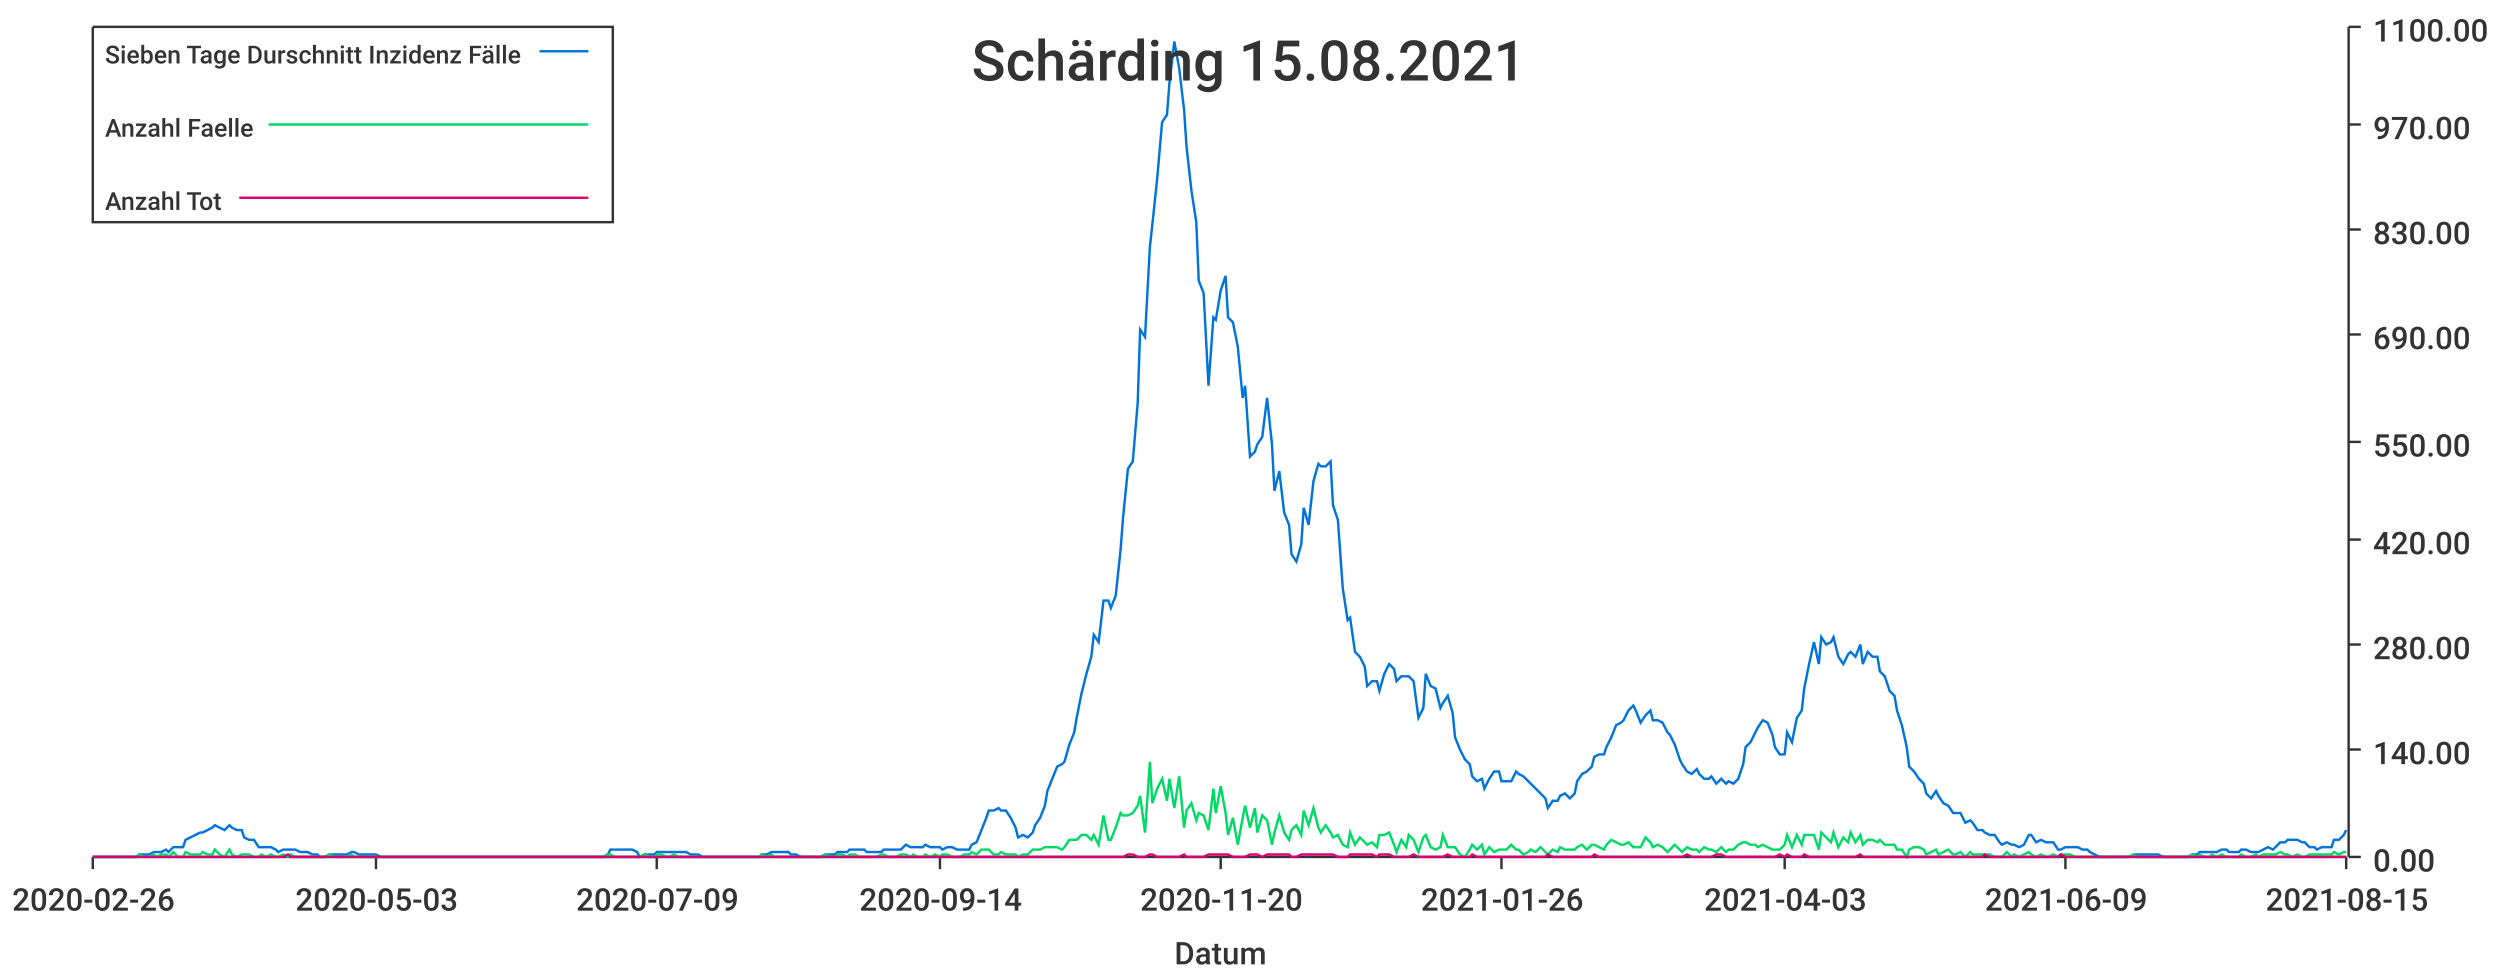
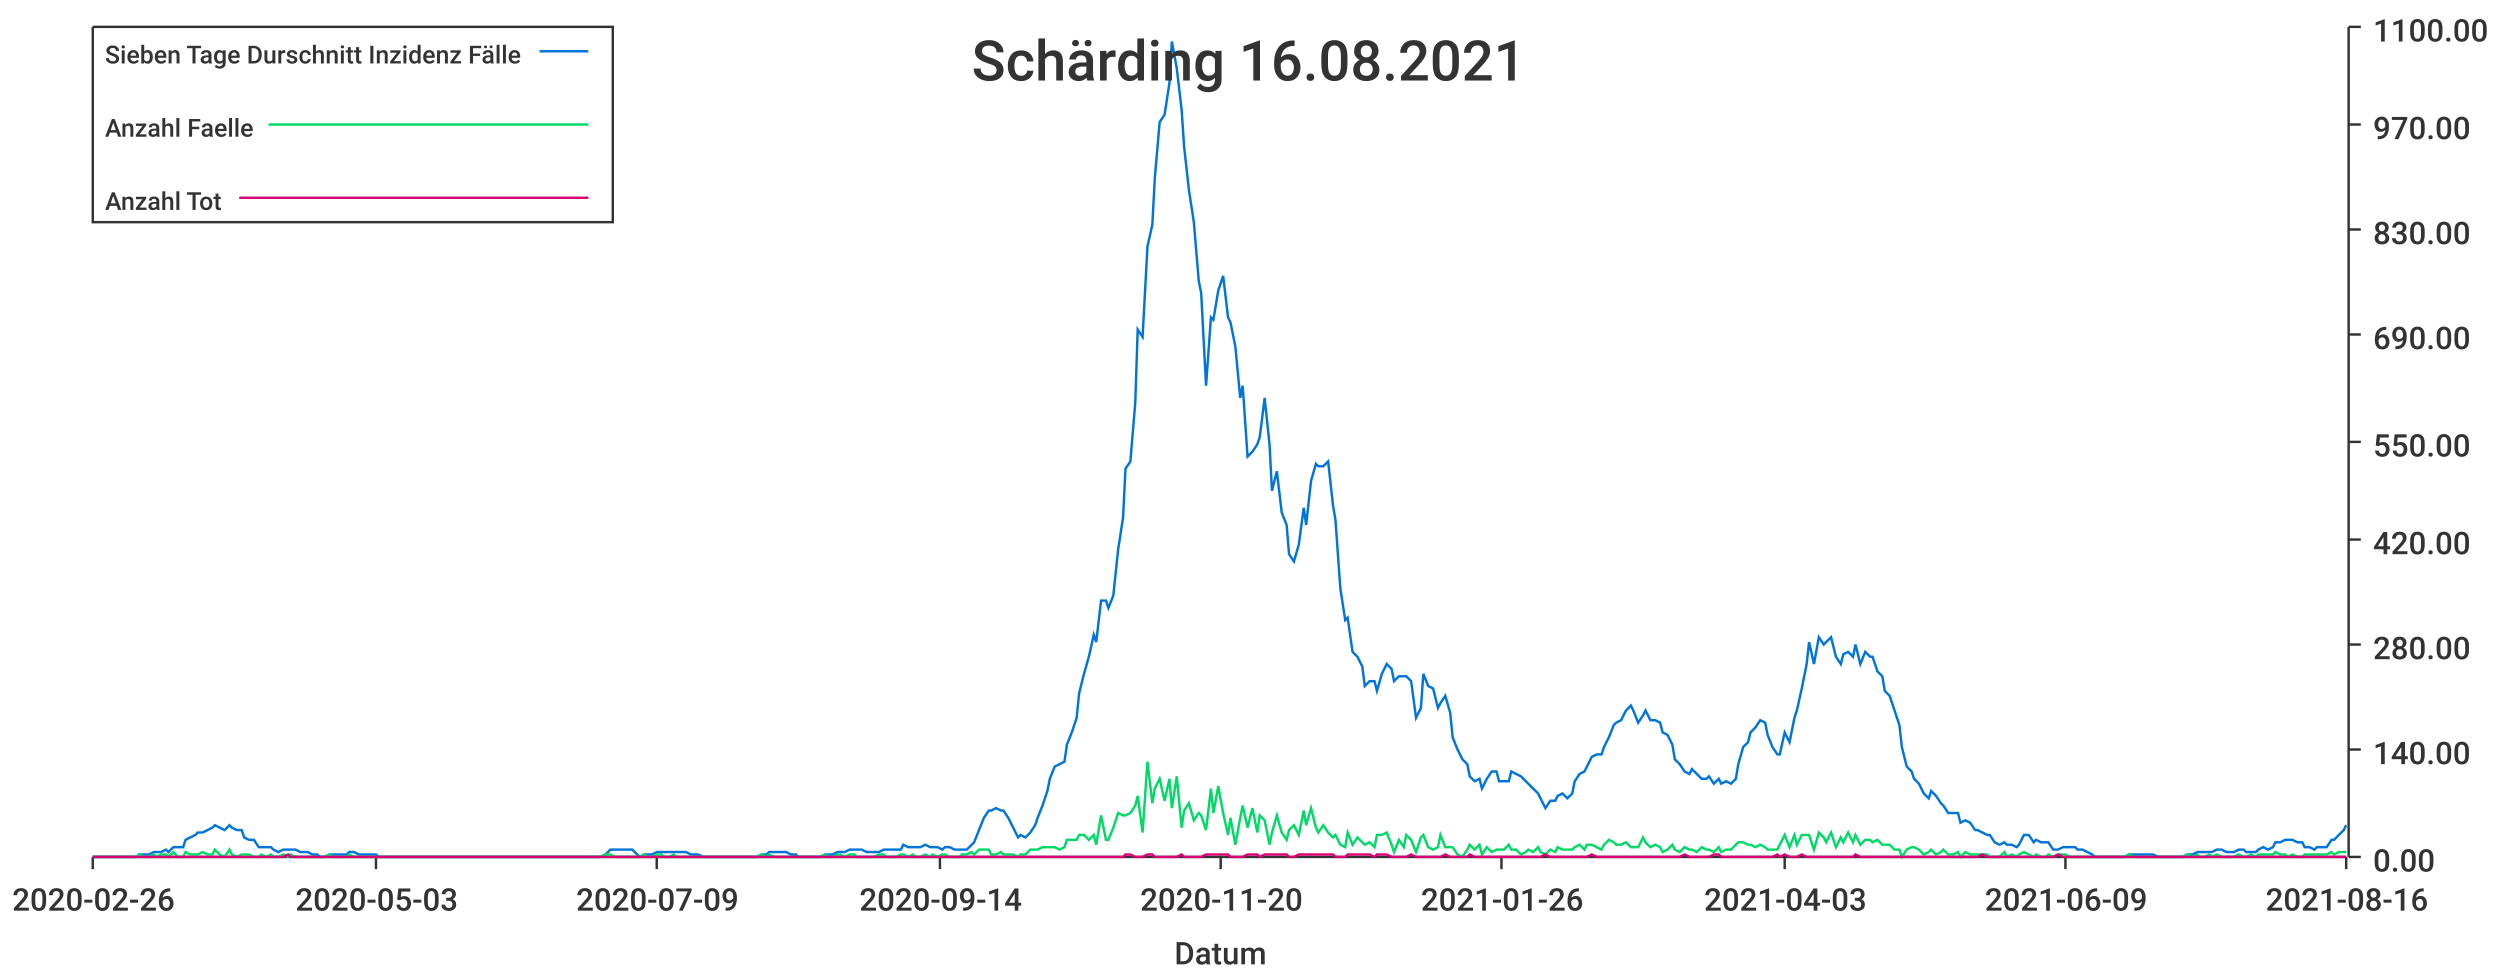
<svg xmlns="http://www.w3.org/2000/svg" width="1024" height="400">\n<path d="M 0 0 L 1024 0 L 1024 400 L 0 400 L 0 0" style="stroke-width:0;stroke:rgba(255,255,255,1.0);fill:rgba(255,255,255,1.0)" />
  <path d="M 38 11 L 961 11 L 961 351 L 38 351 L 38 11" style="stroke-width:0;stroke:rgba(255,255,255,1.0);fill:rgba(255,255,255,1.0)" />
  <path d="M 38 351 L 961 351" style="stroke-width:1;stroke:rgba(51,51,51,1.0);fill:none" />
  <path d="M 38 351 L 38 356" style="stroke-width:1;stroke:rgba(51,51,51,1.0);fill:none" />
  <text x="5" y="373" style="stroke-width:0;stroke:none;fill:rgba(51,51,51,1.0);font-size:12.8px;font-family:'Roboto Medium',sans-serif">2020-02-26</text>
  <path d="M 154 351 L 154 356" style="stroke-width:1;stroke:rgba(51,51,51,1.0);fill:none" />
  <text x="121" y="373" style="stroke-width:0;stroke:none;fill:rgba(51,51,51,1.0);font-size:12.8px;font-family:'Roboto Medium',sans-serif">2020-05-03</text>
  <path d="M 269 351 L 269 356" style="stroke-width:1;stroke:rgba(51,51,51,1.0);fill:none" />
  <text x="236" y="373" style="stroke-width:0;stroke:none;fill:rgba(51,51,51,1.0);font-size:12.8px;font-family:'Roboto Medium',sans-serif">2020-07-09</text>
  <path d="M 385 351 L 385 356" style="stroke-width:1;stroke:rgba(51,51,51,1.0);fill:none" />
  <text x="352" y="373" style="stroke-width:0;stroke:none;fill:rgba(51,51,51,1.0);font-size:12.8px;font-family:'Roboto Medium',sans-serif">2020-09-14</text>
  <path d="M 500 351 L 500 356" style="stroke-width:1;stroke:rgba(51,51,51,1.0);fill:none" />
  <text x="467" y="373" style="stroke-width:0;stroke:none;fill:rgba(51,51,51,1.0);font-size:12.8px;font-family:'Roboto Medium',sans-serif">2020-11-20</text>
  <path d="M 615 351 L 615 356" style="stroke-width:1;stroke:rgba(51,51,51,1.0);fill:none" />
  <text x="582" y="373" style="stroke-width:0;stroke:none;fill:rgba(51,51,51,1.0);font-size:12.8px;font-family:'Roboto Medium',sans-serif">2021-01-26</text>
  <path d="M 731 351 L 731 356" style="stroke-width:1;stroke:rgba(51,51,51,1.0);fill:none" />
  <text x="698" y="373" style="stroke-width:0;stroke:none;fill:rgba(51,51,51,1.0);font-size:12.8px;font-family:'Roboto Medium',sans-serif">2021-04-03</text>
  <path d="M 846 351 L 846 356" style="stroke-width:1;stroke:rgba(51,51,51,1.0);fill:none" />
  <text x="813" y="373" style="stroke-width:0;stroke:none;fill:rgba(51,51,51,1.0);font-size:12.8px;font-family:'Roboto Medium',sans-serif">2021-06-09</text>
  <path d="M 961 351 L 961 356" style="stroke-width:1;stroke:rgba(51,51,51,1.0);fill:none" />
-   <text x="928" y="373" style="stroke-width:0;stroke:none;fill:rgba(51,51,51,1.0);font-size:12.8px;font-family:'Roboto Medium',sans-serif">2021-08-15</text>
+   <text x="928" y="373" style="stroke-width:0;stroke:none;fill:rgba(51,51,51,1.0);font-size:12.8px;font-family:'Roboto Medium',sans-serif">2021-08-16</text>
  <text x="481" y="395" style="stroke-width:0;stroke:none;fill:rgba(51,51,51,1.0);font-size:12.8px;font-family:'Roboto Medium',sans-serif">Datum</text>
  <path d="M 962 351 L 962 11" style="stroke-width:1;stroke:rgba(51,51,51,1.0);fill:none" />
  <path d="M 962 351 L 967 351" style="stroke-width:1;stroke:rgba(51,51,51,1.0);fill:none" />
  <text x="972" y="357" style="stroke-width:0;stroke:none;fill:rgba(51,51,51,1.0);font-size:12.8px;font-family:'Roboto Medium',sans-serif">0.00</text>
  <path d="M 962 307 L 967 307" style="stroke-width:1;stroke:rgba(51,51,51,1.0);fill:none" />
  <text x="972" y="313" style="stroke-width:0;stroke:none;fill:rgba(51,51,51,1.0);font-size:12.8px;font-family:'Roboto Medium',sans-serif">140.00</text>
  <path d="M 962 264 L 967 264" style="stroke-width:1;stroke:rgba(51,51,51,1.0);fill:none" />
  <text x="972" y="270" style="stroke-width:0;stroke:none;fill:rgba(51,51,51,1.0);font-size:12.8px;font-family:'Roboto Medium',sans-serif">280.00</text>
  <path d="M 962 221 L 967 221" style="stroke-width:1;stroke:rgba(51,51,51,1.0);fill:none" />
  <text x="972" y="227" style="stroke-width:0;stroke:none;fill:rgba(51,51,51,1.0);font-size:12.8px;font-family:'Roboto Medium',sans-serif">420.00</text>
  <path d="M 962 181 L 967 181" style="stroke-width:1;stroke:rgba(51,51,51,1.0);fill:none" />
  <text x="972" y="187" style="stroke-width:0;stroke:none;fill:rgba(51,51,51,1.0);font-size:12.8px;font-family:'Roboto Medium',sans-serif">550.00</text>
  <path d="M 962 137 L 967 137" style="stroke-width:1;stroke:rgba(51,51,51,1.0);fill:none" />
  <text x="972" y="143" style="stroke-width:0;stroke:none;fill:rgba(51,51,51,1.0);font-size:12.8px;font-family:'Roboto Medium',sans-serif">690.00</text>
  <path d="M 962 94 L 967 94" style="stroke-width:1;stroke:rgba(51,51,51,1.0);fill:none" />
  <text x="972" y="100" style="stroke-width:0;stroke:none;fill:rgba(51,51,51,1.0);font-size:12.8px;font-family:'Roboto Medium',sans-serif">830.00</text>
  <path d="M 962 51 L 967 51" style="stroke-width:1;stroke:rgba(51,51,51,1.0);fill:none" />
  <text x="972" y="57" style="stroke-width:0;stroke:none;fill:rgba(51,51,51,1.0);font-size:12.8px;font-family:'Roboto Medium',sans-serif">970.00</text>
  <path d="M 962 11 L 967 11" style="stroke-width:1;stroke:rgba(51,51,51,1.0);fill:none" />
  <text x="972" y="17" style="stroke-width:0;stroke:none;fill:rgba(51,51,51,1.0);font-size:12.8px;font-family:'Roboto Medium',sans-serif">1100.00</text>
-   <path d="M 38 351 L 40 351 L 42 351 L 44 351 L 45 351 L 47 351 L 49 351 L 51 351 L 52 351 L 54 351 L 56 351 L 57 350 L 59 350 L 61 350 L 63 349 L 64 349 L 66 349 L 68 348 L 69 349 L 71 347 L 73 347 L 75 347 L 76 344 L 78 343 L 80 342 L 82 341 L 83 341 L 85 340 L 87 339 L 88 338 L 90 339 L 92 340 L 94 338 L 95 339 L 97 340 L 99 340 L 100 343 L 102 344 L 104 344 L 106 347 L 107 347 L 109 347 L 111 347 L 113 348 L 114 349 L 116 348 L 118 348 L 119 348 L 121 348 L 123 349 L 125 349 L 126 349 L 128 350 L 130 350 L 131 351 L 133 351 L 135 350 L 137 350 L 138 350 L 140 350 L 142 350 L 144 349 L 145 349 L 147 350 L 149 350 L 150 350 L 152 350 L 154 350 L 156 351 L 157 351 L 159 351 L 161 351 L 162 351 L 164 351 L 166 351 L 168 351 L 169 351 L 171 351 L 173 351 L 175 351 L 176 351 L 178 351 L 180 351 L 181 351 L 183 351 L 185 351 L 187 351 L 188 351 L 190 351 L 192 351 L 193 351 L 195 351 L 197 351 L 199 351 L 200 351 L 202 351 L 204 351 L 206 351 L 207 351 L 209 351 L 211 351 L 212 351 L 214 351 L 216 351 L 218 351 L 219 351 L 221 351 L 223 351 L 224 351 L 226 351 L 228 351 L 230 351 L 231 351 L 233 351 L 235 351 L 237 351 L 238 351 L 240 351 L 242 351 L 243 351 L 245 351 L 247 351 L 249 350 L 250 348 L 252 348 L 254 348 L 255 348 L 257 348 L 259 348 L 261 349 L 262 351 L 264 350 L 266 350 L 268 350 L 269 349 L 271 349 L 273 349 L 274 349 L 276 349 L 278 349 L 280 349 L 281 349 L 283 350 L 285 350 L 286 350 L 288 351 L 290 351 L 292 351 L 293 351 L 295 351 L 297 351 L 299 351 L 300 351 L 302 351 L 304 351 L 305 351 L 307 351 L 309 351 L 311 351 L 312 350 L 314 350 L 316 349 L 317 349 L 319 349 L 321 349 L 323 349 L 324 350 L 326 350 L 328 351 L 330 351 L 331 351 L 333 351 L 335 351 L 336 351 L 338 350 L 340 350 L 342 350 L 343 349 L 345 349 L 347 349 L 348 348 L 350 348 L 352 348 L 354 348 L 355 349 L 357 349 L 359 349 L 361 349 L 362 348 L 364 348 L 366 348 L 367 348 L 369 348 L 371 346 L 373 347 L 374 347 L 376 347 L 378 347 L 379 346 L 381 347 L 383 347 L 385 347 L 386 348 L 388 347 L 390 347 L 392 348 L 393 348 L 395 348 L 397 348 L 398 346 L 400 345 L 402 340 L 404 335 L 405 332 L 407 332 L 409 331 L 410 332 L 412 332 L 414 335 L 416 339 L 417 343 L 419 342 L 421 343 L 423 341 L 424 338 L 426 335 L 428 330 L 429 324 L 431 319 L 433 314 L 435 313 L 436 312 L 438 305 L 440 300 L 441 294 L 443 284 L 445 276 L 447 269 L 448 260 L 450 263 L 452 246 L 454 246 L 455 249 L 457 244 L 459 225 L 460 212 L 462 192 L 464 189 L 466 165 L 467 135 L 469 138 L 471 101 L 472 92 L 474 73 L 476 50 L 478 47 L 479 34 L 481 17 L 483 28 L 485 45 L 486 60 L 488 78 L 490 91 L 491 115 L 493 120 L 495 158 L 497 130 L 498 131 L 500 119 L 502 113 L 503 130 L 505 132 L 507 142 L 509 163 L 510 158 L 512 187 L 514 185 L 515 182 L 517 179 L 519 163 L 521 182 L 522 201 L 524 193 L 526 210 L 528 215 L 529 227 L 531 230 L 533 223 L 534 208 L 536 215 L 538 197 L 540 190 L 541 191 L 543 191 L 545 189 L 546 207 L 548 213 L 550 241 L 552 254 L 553 253 L 555 267 L 557 269 L 559 273 L 560 281 L 562 279 L 564 279 L 565 283 L 567 276 L 569 272 L 571 274 L 572 279 L 574 277 L 576 277 L 577 277 L 579 279 L 581 294 L 583 290 L 584 276 L 586 281 L 588 282 L 590 290 L 591 288 L 593 285 L 595 292 L 596 302 L 598 307 L 600 311 L 602 313 L 603 318 L 605 320 L 607 319 L 608 323 L 610 319 L 612 316 L 614 316 L 615 320 L 617 320 L 619 320 L 621 316 L 622 317 L 624 318 L 626 320 L 627 321 L 629 323 L 631 325 L 633 327 L 634 331 L 636 328 L 638 328 L 639 326 L 641 325 L 643 327 L 645 325 L 646 320 L 648 317 L 650 316 L 652 314 L 653 310 L 655 309 L 657 309 L 658 306 L 660 302 L 662 297 L 664 296 L 665 295 L 667 291 L 669 289 L 670 291 L 672 296 L 674 293 L 676 291 L 677 295 L 679 295 L 681 296 L 683 300 L 684 301 L 686 305 L 688 311 L 689 313 L 691 316 L 693 317 L 695 315 L 696 317 L 698 319 L 700 319 L 701 318 L 703 321 L 705 319 L 707 321 L 708 320 L 710 321 L 712 319 L 714 313 L 715 306 L 717 304 L 719 300 L 720 298 L 722 295 L 724 296 L 726 301 L 727 306 L 729 309 L 731 309 L 732 300 L 734 304 L 736 294 L 738 291 L 739 282 L 741 272 L 743 263 L 745 272 L 746 261 L 748 264 L 750 263 L 751 261 L 753 269 L 755 272 L 757 268 L 758 267 L 760 269 L 762 264 L 763 272 L 765 267 L 767 269 L 769 269 L 770 275 L 772 277 L 774 283 L 776 285 L 777 291 L 779 297 L 781 306 L 782 314 L 784 316 L 786 319 L 788 321 L 789 325 L 791 327 L 793 324 L 794 326 L 796 329 L 798 330 L 800 333 L 801 333 L 803 333 L 805 337 L 807 336 L 808 337 L 810 340 L 812 340 L 813 341 L 815 342 L 817 342 L 819 345 L 820 346 L 822 345 L 824 346 L 825 346 L 827 347 L 829 346 L 831 342 L 832 342 L 834 345 L 836 344 L 838 345 L 839 345 L 841 345 L 843 348 L 844 348 L 846 347 L 848 347 L 850 347 L 851 347 L 853 348 L 855 348 L 856 349 L 858 350 L 860 351 L 862 351 L 863 351 L 865 351 L 867 351 L 869 351 L 870 351 L 872 351 L 874 350 L 875 350 L 877 350 L 879 350 L 881 350 L 882 350 L 884 350 L 886 351 L 887 351 L 889 351 L 891 351 L 893 351 L 894 351 L 896 351 L 898 350 L 900 350 L 901 349 L 903 349 L 905 349 L 906 349 L 908 349 L 910 348 L 912 348 L 913 349 L 915 349 L 917 349 L 918 348 L 920 348 L 922 349 L 924 349 L 925 349 L 927 348 L 929 347 L 931 348 L 932 347 L 934 345 L 936 345 L 937 344 L 939 344 L 941 344 L 943 345 L 944 345 L 946 347 L 948 347 L 949 348 L 951 347 L 953 347 L 955 347 L 956 344 L 958 344 L 960 342 L 961 340" style="stroke-width:1;stroke:rgba(0,116,217,1.0);fill:none" />
-   <path d="M 38 351 L 40 351 L 42 351 L 44 351 L 45 351 L 47 351 L 49 351 L 51 351 L 52 351 L 54 351 L 56 351 L 57 350 L 59 351 L 61 351 L 63 350 L 64 351 L 66 350 L 68 350 L 69 351 L 71 349 L 73 351 L 75 351 L 76 349 L 78 350 L 80 350 L 82 350 L 83 349 L 85 350 L 87 350 L 88 348 L 90 350 L 92 351 L 94 348 L 95 350 L 97 351 L 99 350 L 100 350 L 102 350 L 104 351 L 106 351 L 107 350 L 109 351 L 111 350 L 113 351 L 114 351 L 116 350 L 118 351 L 119 350 L 121 351 L 123 351 L 125 351 L 126 351 L 128 351 L 130 351 L 131 351 L 133 351 L 135 350 L 137 351 L 138 351 L 140 351 L 142 351 L 144 350 L 145 351 L 147 351 L 149 351 L 150 351 L 152 351 L 154 351 L 156 351 L 157 351 L 159 351 L 161 351 L 162 351 L 164 351 L 166 351 L 168 351 L 169 351 L 171 351 L 173 351 L 175 351 L 176 351 L 178 351 L 180 351 L 181 351 L 183 351 L 185 351 L 187 351 L 188 351 L 190 351 L 192 351 L 193 351 L 195 351 L 197 351 L 199 351 L 200 351 L 202 351 L 204 351 L 206 351 L 207 351 L 209 351 L 211 351 L 212 351 L 214 351 L 216 351 L 218 351 L 219 351 L 221 351 L 223 351 L 224 351 L 226 351 L 228 351 L 230 351 L 231 351 L 233 351 L 235 351 L 237 351 L 238 351 L 240 351 L 242 351 L 243 351 L 245 351 L 247 351 L 249 350 L 250 350 L 252 351 L 254 351 L 255 351 L 257 351 L 259 351 L 261 351 L 262 351 L 264 350 L 266 351 L 268 351 L 269 350 L 271 350 L 273 351 L 274 351 L 276 350 L 278 351 L 280 351 L 281 351 L 283 351 L 285 351 L 286 351 L 288 351 L 290 351 L 292 351 L 293 351 L 295 351 L 297 351 L 299 351 L 300 351 L 302 351 L 304 351 L 305 351 L 307 351 L 309 351 L 311 351 L 312 350 L 314 351 L 316 350 L 317 351 L 319 351 L 321 351 L 323 351 L 324 351 L 326 351 L 328 351 L 330 351 L 331 351 L 333 351 L 335 351 L 336 351 L 338 350 L 340 351 L 342 351 L 343 350 L 345 350 L 347 351 L 348 350 L 350 350 L 352 351 L 354 351 L 355 351 L 357 351 L 359 351 L 361 350 L 362 350 L 364 351 L 366 351 L 367 351 L 369 350 L 371 350 L 373 351 L 374 350 L 376 351 L 378 351 L 379 350 L 381 351 L 383 350 L 385 351 L 386 350 L 388 350 L 390 351 L 392 351 L 393 351 L 395 350 L 397 350 L 398 349 L 400 350 L 402 348 L 404 348 L 405 348 L 407 350 L 409 350 L 410 349 L 412 350 L 414 350 L 416 350 L 417 351 L 419 350 L 421 350 L 423 348 L 424 348 L 426 348 L 428 347 L 429 347 L 431 347 L 433 347 L 435 348 L 436 347 L 438 344 L 440 344 L 441 344 L 443 342 L 445 342 L 447 344 L 448 342 L 450 346 L 452 334 L 454 344 L 455 344 L 457 339 L 459 333 L 460 334 L 462 334 L 464 333 L 466 330 L 467 326 L 469 341 L 471 312 L 472 329 L 474 323 L 476 319 L 478 328 L 479 319 L 481 331 L 483 318 L 485 339 L 486 332 L 488 329 L 490 336 L 491 333 L 493 334 L 495 340 L 497 323 L 498 333 L 500 322 L 502 333 L 503 342 L 505 335 L 507 346 L 509 335 L 510 330 L 512 339 L 514 331 L 515 341 L 517 334 L 519 336 L 521 346 L 522 341 L 524 334 L 526 341 L 528 344 L 529 340 L 531 338 L 533 342 L 534 332 L 536 338 L 538 331 L 540 339 L 541 341 L 543 338 L 545 341 L 546 343 L 548 342 L 550 346 L 552 347 L 553 341 L 555 346 L 557 343 L 559 345 L 560 346 L 562 345 L 564 347 L 565 342 L 567 342 L 569 341 L 571 346 L 572 349 L 574 344 L 576 347 L 577 342 L 579 344 L 581 349 L 583 343 L 584 342 L 586 347 L 588 348 L 590 347 L 591 342 L 593 347 L 595 347 L 596 347 L 598 350 L 600 351 L 602 348 L 603 346 L 605 348 L 607 346 L 608 350 L 610 347 L 612 349 L 614 348 L 615 348 L 617 348 L 619 346 L 621 348 L 622 348 L 624 350 L 626 349 L 627 348 L 629 349 L 631 347 L 633 349 L 634 350 L 636 348 L 638 349 L 639 347 L 641 348 L 643 348 L 645 348 L 646 347 L 648 346 L 650 348 L 652 346 L 653 346 L 655 347 L 657 348 L 658 346 L 660 344 L 662 345 L 664 346 L 665 346 L 667 345 L 669 347 L 670 347 L 672 347 L 674 343 L 676 345 L 677 347 L 679 346 L 681 347 L 683 349 L 684 348 L 686 346 L 688 348 L 689 349 L 691 347 L 693 348 L 695 348 L 696 349 L 698 347 L 700 348 L 701 348 L 703 349 L 705 347 L 707 349 L 708 348 L 710 348 L 712 346 L 714 345 L 715 345 L 717 346 L 719 346 L 720 347 L 722 346 L 724 347 L 726 348 L 727 348 L 729 348 L 731 346 L 732 342 L 734 347 L 736 342 L 738 346 L 739 342 L 741 342 L 743 342 L 745 348 L 746 341 L 748 343 L 750 345 L 751 341 L 753 347 L 755 343 L 757 345 L 758 341 L 760 345 L 762 342 L 763 346 L 765 344 L 767 344 L 769 345 L 770 344 L 772 346 L 774 346 L 776 346 L 777 348 L 779 348 L 781 351 L 782 348 L 784 347 L 786 347 L 788 348 L 789 350 L 791 349 L 793 348 L 794 350 L 796 349 L 798 348 L 800 350 L 801 350 L 803 349 L 805 351 L 807 349 L 808 350 L 810 350 L 812 350 L 813 350 L 815 350 L 817 351 L 819 351 L 820 351 L 822 349 L 824 351 L 825 350 L 827 351 L 829 350 L 831 349 L 832 350 L 834 351 L 836 350 L 838 351 L 839 351 L 841 350 L 843 351 L 844 350 L 846 350 L 848 350 L 850 351 L 851 351 L 853 351 L 855 351 L 856 351 L 858 351 L 860 351 L 862 351 L 863 351 L 865 351 L 867 351 L 869 351 L 870 351 L 872 351 L 874 350 L 875 351 L 877 351 L 879 351 L 881 351 L 882 351 L 884 351 L 886 351 L 887 351 L 889 351 L 891 351 L 893 351 L 894 351 L 896 351 L 898 350 L 900 351 L 901 350 L 903 351 L 905 351 L 906 350 L 908 351 L 910 350 L 912 351 L 913 351 L 915 351 L 917 351 L 918 350 L 920 351 L 922 351 L 924 350 L 925 351 L 927 350 L 929 350 L 931 350 L 932 350 L 934 349 L 936 350 L 937 350 L 939 351 L 941 350 L 943 351 L 944 351 L 946 350 L 948 350 L 949 350 L 951 350 L 953 350 L 955 350 L 956 349 L 958 350 L 960 349 L 961 349" style="stroke-width:1;stroke:rgba(0,217,101,1.0);fill:none" />
-   <path d="M 38 351 L 40 351 L 42 351 L 44 351 L 45 351 L 47 351 L 49 351 L 51 351 L 52 351 L 54 351 L 56 351 L 57 351 L 59 351 L 61 351 L 63 351 L 64 351 L 66 351 L 68 351 L 69 351 L 71 351 L 73 351 L 75 351 L 76 351 L 78 351 L 80 351 L 82 351 L 83 351 L 85 351 L 87 351 L 88 351 L 90 351 L 92 351 L 94 351 L 95 351 L 97 351 L 99 351 L 100 351 L 102 351 L 104 351 L 106 351 L 107 351 L 109 351 L 111 351 L 113 351 L 114 351 L 116 351 L 118 350 L 119 351 L 121 351 L 123 351 L 125 351 L 126 351 L 128 351 L 130 351 L 131 351 L 133 351 L 135 351 L 137 351 L 138 351 L 140 351 L 142 351 L 144 351 L 145 351 L 147 351 L 149 351 L 150 351 L 152 351 L 154 351 L 156 351 L 157 351 L 159 351 L 161 351 L 162 351 L 164 351 L 166 351 L 168 351 L 169 351 L 171 351 L 173 351 L 175 351 L 176 351 L 178 351 L 180 351 L 181 351 L 183 351 L 185 351 L 187 351 L 188 351 L 190 351 L 192 351 L 193 351 L 195 351 L 197 351 L 199 351 L 200 351 L 202 351 L 204 351 L 206 351 L 207 351 L 209 351 L 211 351 L 212 351 L 214 351 L 216 351 L 218 351 L 219 351 L 221 351 L 223 351 L 224 351 L 226 351 L 228 351 L 230 351 L 231 351 L 233 351 L 235 351 L 237 351 L 238 351 L 240 351 L 242 351 L 243 351 L 245 351 L 247 351 L 249 351 L 250 351 L 252 351 L 254 351 L 255 351 L 257 351 L 259 351 L 261 351 L 262 351 L 264 351 L 266 351 L 268 351 L 269 351 L 271 351 L 273 351 L 274 351 L 276 351 L 278 351 L 280 351 L 281 351 L 283 351 L 285 351 L 286 351 L 288 351 L 290 351 L 292 351 L 293 351 L 295 351 L 297 351 L 299 351 L 300 351 L 302 351 L 304 351 L 305 351 L 307 351 L 309 351 L 311 351 L 312 351 L 314 351 L 316 351 L 317 351 L 319 351 L 321 351 L 323 351 L 324 351 L 326 351 L 328 351 L 330 351 L 331 351 L 333 351 L 335 351 L 336 351 L 338 351 L 340 351 L 342 351 L 343 351 L 345 351 L 347 351 L 348 351 L 350 351 L 352 351 L 354 351 L 355 351 L 357 351 L 359 351 L 361 351 L 362 351 L 364 351 L 366 351 L 367 351 L 369 351 L 371 351 L 373 351 L 374 351 L 376 351 L 378 351 L 379 351 L 381 351 L 383 351 L 385 351 L 386 351 L 388 351 L 390 351 L 392 351 L 393 351 L 395 351 L 397 351 L 398 351 L 400 351 L 402 351 L 404 351 L 405 351 L 407 351 L 409 351 L 410 351 L 412 351 L 414 351 L 416 351 L 417 351 L 419 351 L 421 351 L 423 351 L 424 351 L 426 351 L 428 351 L 429 351 L 431 351 L 433 351 L 435 351 L 436 351 L 438 351 L 440 351 L 441 351 L 443 351 L 445 351 L 447 351 L 448 351 L 450 351 L 452 351 L 454 351 L 455 351 L 457 351 L 459 351 L 460 351 L 462 350 L 464 350 L 466 351 L 467 351 L 469 351 L 471 350 L 472 350 L 474 351 L 476 351 L 478 351 L 479 351 L 481 351 L 483 351 L 485 350 L 486 351 L 488 351 L 490 351 L 491 351 L 493 351 L 495 350 L 497 350 L 498 350 L 500 350 L 502 350 L 503 350 L 505 351 L 507 351 L 509 351 L 510 351 L 512 350 L 514 350 L 515 350 L 517 351 L 519 350 L 521 350 L 522 350 L 524 350 L 526 350 L 528 350 L 529 351 L 531 351 L 533 350 L 534 350 L 536 350 L 538 350 L 540 350 L 541 350 L 543 350 L 545 350 L 546 350 L 548 351 L 550 351 L 552 351 L 553 350 L 555 350 L 557 350 L 559 350 L 560 350 L 562 350 L 564 351 L 565 350 L 567 350 L 569 350 L 571 351 L 572 351 L 574 351 L 576 351 L 577 351 L 579 350 L 581 351 L 583 351 L 584 351 L 586 351 L 588 351 L 590 351 L 591 351 L 593 350 L 595 351 L 596 351 L 598 351 L 600 351 L 602 351 L 603 350 L 605 351 L 607 351 L 608 351 L 610 351 L 612 351 L 614 351 L 615 351 L 617 351 L 619 351 L 621 351 L 622 351 L 624 351 L 626 351 L 627 351 L 629 351 L 631 351 L 633 351 L 634 350 L 636 351 L 638 351 L 639 351 L 641 351 L 643 351 L 645 351 L 646 351 L 648 351 L 650 351 L 652 351 L 653 350 L 655 351 L 657 351 L 658 351 L 660 351 L 662 351 L 664 351 L 665 351 L 667 351 L 669 351 L 670 351 L 672 351 L 674 351 L 676 351 L 677 351 L 679 351 L 681 351 L 683 351 L 684 351 L 686 351 L 688 351 L 689 351 L 691 350 L 693 351 L 695 351 L 696 351 L 698 351 L 700 351 L 701 351 L 703 350 L 705 350 L 707 351 L 708 351 L 710 351 L 712 351 L 714 351 L 715 351 L 717 351 L 719 351 L 720 351 L 722 351 L 724 351 L 726 351 L 727 351 L 729 350 L 731 351 L 732 350 L 734 351 L 736 351 L 738 351 L 739 350 L 741 351 L 743 351 L 745 351 L 746 351 L 748 351 L 750 351 L 751 351 L 753 351 L 755 351 L 757 351 L 758 351 L 760 351 L 762 350 L 763 351 L 765 351 L 767 351 L 769 351 L 770 351 L 772 351 L 774 351 L 776 351 L 777 351 L 779 351 L 781 351 L 782 351 L 784 351 L 786 351 L 788 351 L 789 351 L 791 351 L 793 351 L 794 351 L 796 351 L 798 351 L 800 351 L 801 351 L 803 351 L 805 351 L 807 351 L 808 351 L 810 351 L 812 351 L 813 350 L 815 351 L 817 351 L 819 351 L 820 351 L 822 351 L 824 351 L 825 351 L 827 351 L 829 351 L 831 351 L 832 351 L 834 351 L 836 351 L 838 351 L 839 351 L 841 351 L 843 351 L 844 350 L 846 351 L 848 351 L 850 351 L 851 351 L 853 351 L 855 351 L 856 351 L 858 351 L 860 351 L 862 351 L 863 351 L 865 351 L 867 351 L 869 351 L 870 351 L 872 351 L 874 351 L 875 351 L 877 351 L 879 351 L 881 351 L 882 351 L 884 351 L 886 351 L 887 351 L 889 351 L 891 351 L 893 351 L 894 351 L 896 351 L 898 351 L 900 351 L 901 351 L 903 351 L 905 351 L 906 351 L 908 351 L 910 351 L 912 351 L 913 351 L 915 351 L 917 351 L 918 351 L 920 351 L 922 351 L 924 351 L 925 351 L 927 351 L 929 351 L 931 351 L 932 351 L 934 351 L 936 351 L 937 351 L 939 351 L 941 351 L 943 351 L 944 351 L 946 351 L 948 351 L 949 351 L 951 351 L 953 351 L 955 351 L 956 351 L 958 351 L 960 351 L 961 351" style="stroke-width:1;stroke:rgba(217,0,116,1.0);fill:none" />
-   <text x="398" y="33" style="stroke-width:0;stroke:none;fill:rgba(51,51,51,1.0);font-size:23.0px;font-family:'Roboto Medium',sans-serif">Schärding 15.08.2021</text>
+   <path d="M 38 351 L 40 351 L 42 351 L 44 351 L 45 351 L 47 351 L 49 351 L 51 351 L 52 351 L 54 351 L 56 351 L 57 350 L 59 350 L 61 350 L 63 349 L 64 349 L 66 349 L 68 348 L 69 349 L 71 347 L 73 347 L 75 347 L 76 344 L 78 343 L 80 342 L 81 341 L 83 341 L 85 340 L 87 339 L 88 338 L 90 339 L 92 340 L 94 338 L 95 339 L 97 340 L 99 340 L 100 343 L 102 344 L 104 344 L 106 347 L 107 347 L 109 347 L 111 347 L 112 348 L 114 349 L 116 348 L 118 348 L 119 348 L 121 348 L 123 349 L 124 349 L 126 349 L 128 350 L 130 350 L 131 351 L 133 351 L 135 350 L 136 350 L 138 350 L 140 350 L 142 350 L 143 349 L 145 349 L 147 350 L 149 350 L 150 350 L 152 350 L 154 350 L 155 351 L 157 351 L 159 351 L 161 351 L 162 351 L 164 351 L 166 351 L 167 351 L 169 351 L 171 351 L 173 351 L 174 351 L 176 351 L 178 351 L 179 351 L 181 351 L 183 351 L 185 351 L 186 351 L 188 351 L 190 351 L 191 351 L 193 351 L 195 351 L 197 351 L 198 351 L 200 351 L 202 351 L 204 351 L 205 351 L 207 351 L 209 351 L 210 351 L 212 351 L 214 351 L 216 351 L 217 351 L 219 351 L 221 351 L 222 351 L 224 351 L 226 351 L 228 351 L 229 351 L 231 351 L 233 351 L 234 351 L 236 351 L 238 351 L 240 351 L 241 351 L 243 351 L 245 351 L 246 351 L 248 350 L 250 348 L 252 348 L 253 348 L 255 348 L 257 348 L 259 348 L 260 349 L 262 351 L 264 350 L 265 350 L 267 350 L 269 349 L 271 349 L 272 349 L 274 349 L 276 349 L 277 349 L 279 349 L 281 349 L 283 350 L 284 350 L 286 350 L 288 351 L 289 351 L 291 351 L 293 351 L 295 351 L 296 351 L 298 351 L 300 351 L 301 351 L 303 351 L 305 351 L 307 351 L 308 351 L 310 351 L 312 350 L 314 350 L 315 349 L 317 349 L 319 349 L 320 349 L 322 349 L 324 350 L 326 350 L 327 351 L 329 351 L 331 351 L 332 351 L 334 351 L 336 351 L 338 350 L 339 350 L 341 350 L 343 349 L 344 349 L 346 349 L 348 348 L 350 348 L 351 348 L 353 348 L 355 349 L 356 349 L 358 349 L 360 349 L 362 348 L 363 348 L 365 348 L 367 348 L 369 348 L 370 346 L 372 347 L 374 347 L 375 347 L 377 347 L 379 346 L 381 347 L 382 347 L 384 347 L 386 348 L 387 347 L 389 347 L 391 348 L 393 348 L 394 348 L 396 348 L 398 346 L 399 345 L 401 340 L 403 335 L 405 332 L 406 332 L 408 331 L 410 332 L 411 332 L 413 335 L 415 339 L 417 343 L 418 342 L 420 343 L 422 341 L 424 338 L 425 335 L 427 330 L 429 324 L 430 319 L 432 314 L 434 313 L 436 312 L 437 305 L 439 300 L 441 294 L 442 284 L 444 276 L 446 269 L 448 260 L 449 263 L 451 246 L 453 246 L 454 249 L 456 244 L 458 225 L 460 212 L 461 192 L 463 189 L 465 165 L 466 135 L 468 138 L 470 101 L 472 92 L 473 73 L 475 50 L 477 47 L 479 34 L 480 17 L 482 28 L 484 45 L 485 60 L 487 78 L 489 91 L 491 115 L 492 120 L 494 158 L 496 130 L 497 131 L 499 119 L 501 113 L 503 130 L 504 132 L 506 142 L 508 163 L 509 158 L 511 187 L 513 185 L 515 182 L 516 179 L 518 163 L 520 182 L 521 201 L 523 193 L 525 210 L 527 215 L 528 227 L 530 230 L 532 223 L 534 208 L 535 215 L 537 197 L 539 190 L 540 191 L 542 191 L 544 189 L 546 207 L 547 213 L 549 241 L 551 254 L 552 253 L 554 267 L 556 269 L 558 273 L 559 281 L 561 279 L 563 279 L 564 283 L 566 276 L 568 272 L 570 274 L 571 279 L 573 277 L 575 277 L 576 277 L 578 279 L 580 294 L 582 290 L 583 276 L 585 281 L 587 282 L 589 290 L 590 288 L 592 285 L 594 292 L 595 302 L 597 307 L 599 311 L 601 313 L 602 318 L 604 320 L 606 319 L 607 323 L 609 319 L 611 316 L 613 316 L 614 320 L 616 320 L 618 320 L 619 316 L 621 317 L 623 318 L 625 320 L 626 321 L 628 323 L 630 325 L 631 327 L 633 331 L 635 328 L 637 328 L 638 326 L 640 325 L 642 327 L 644 325 L 645 320 L 647 317 L 649 316 L 650 314 L 652 310 L 654 309 L 656 309 L 657 306 L 659 302 L 661 297 L 662 296 L 664 295 L 666 291 L 668 289 L 669 291 L 671 296 L 673 293 L 674 291 L 676 295 L 678 295 L 680 296 L 681 300 L 683 301 L 685 305 L 686 311 L 688 313 L 690 316 L 692 317 L 693 315 L 695 317 L 697 319 L 699 319 L 700 318 L 702 321 L 704 319 L 705 321 L 707 320 L 709 321 L 711 319 L 712 313 L 714 306 L 716 304 L 717 300 L 719 298 L 721 295 L 723 296 L 724 301 L 726 306 L 728 309 L 729 309 L 731 300 L 733 304 L 735 294 L 736 291 L 738 282 L 740 272 L 741 263 L 743 272 L 745 261 L 747 264 L 748 263 L 750 261 L 752 269 L 754 272 L 755 268 L 757 267 L 759 269 L 760 264 L 762 272 L 764 267 L 766 269 L 767 269 L 769 275 L 771 277 L 772 283 L 774 285 L 776 291 L 778 297 L 779 306 L 781 314 L 783 316 L 784 319 L 786 321 L 788 325 L 790 327 L 791 324 L 793 326 L 795 329 L 796 330 L 798 333 L 800 333 L 802 333 L 803 337 L 805 336 L 807 337 L 809 340 L 810 340 L 812 341 L 814 342 L 815 342 L 817 345 L 819 346 L 821 345 L 822 346 L 824 346 L 826 347 L 827 346 L 829 342 L 831 342 L 833 345 L 834 344 L 836 345 L 838 345 L 839 345 L 841 348 L 843 348 L 845 347 L 846 347 L 848 347 L 850 347 L 851 348 L 853 348 L 855 349 L 857 350 L 858 351 L 860 351 L 862 351 L 864 351 L 865 351 L 867 351 L 869 351 L 870 351 L 872 350 L 874 350 L 876 350 L 877 350 L 879 350 L 881 350 L 882 350 L 884 351 L 886 351 L 888 351 L 889 351 L 891 351 L 893 351 L 894 351 L 896 350 L 898 350 L 900 349 L 901 349 L 903 349 L 905 349 L 906 349 L 908 348 L 910 348 L 912 349 L 913 349 L 915 349 L 917 348 L 919 348 L 920 349 L 922 349 L 924 349 L 925 348 L 927 347 L 929 348 L 931 347 L 932 345 L 934 345 L 936 344 L 937 344 L 939 344 L 941 345 L 943 345 L 944 347 L 946 347 L 948 348 L 949 347 L 951 347 L 953 347 L 955 344 L 956 344 L 958 342 L 960 340 L 961 338" style="stroke-width:1;stroke:rgba(0,116,217,1.0);fill:none" />
+   <path d="M 38 351 L 40 351 L 42 351 L 44 351 L 45 351 L 47 351 L 49 351 L 51 351 L 52 351 L 54 351 L 56 351 L 57 350 L 59 351 L 61 351 L 63 350 L 64 351 L 66 350 L 68 350 L 69 351 L 71 349 L 73 351 L 75 351 L 76 349 L 78 350 L 80 350 L 81 350 L 83 349 L 85 350 L 87 350 L 88 348 L 90 350 L 92 351 L 94 348 L 95 350 L 97 351 L 99 350 L 100 350 L 102 350 L 104 351 L 106 351 L 107 350 L 109 351 L 111 350 L 112 351 L 114 351 L 116 350 L 118 351 L 119 350 L 121 351 L 123 351 L 124 351 L 126 351 L 128 351 L 130 351 L 131 351 L 133 351 L 135 350 L 136 351 L 138 351 L 140 351 L 142 351 L 143 350 L 145 351 L 147 351 L 149 351 L 150 351 L 152 351 L 154 351 L 155 351 L 157 351 L 159 351 L 161 351 L 162 351 L 164 351 L 166 351 L 167 351 L 169 351 L 171 351 L 173 351 L 174 351 L 176 351 L 178 351 L 179 351 L 181 351 L 183 351 L 185 351 L 186 351 L 188 351 L 190 351 L 191 351 L 193 351 L 195 351 L 197 351 L 198 351 L 200 351 L 202 351 L 204 351 L 205 351 L 207 351 L 209 351 L 210 351 L 212 351 L 214 351 L 216 351 L 217 351 L 219 351 L 221 351 L 222 351 L 224 351 L 226 351 L 228 351 L 229 351 L 231 351 L 233 351 L 234 351 L 236 351 L 238 351 L 240 351 L 241 351 L 243 351 L 245 351 L 246 351 L 248 350 L 250 350 L 252 351 L 253 351 L 255 351 L 257 351 L 259 351 L 260 351 L 262 351 L 264 350 L 265 351 L 267 351 L 269 350 L 271 350 L 272 351 L 274 351 L 276 350 L 277 351 L 279 351 L 281 351 L 283 351 L 284 351 L 286 351 L 288 351 L 289 351 L 291 351 L 293 351 L 295 351 L 296 351 L 298 351 L 300 351 L 301 351 L 303 351 L 305 351 L 307 351 L 308 351 L 310 351 L 312 350 L 314 351 L 315 350 L 317 351 L 319 351 L 320 351 L 322 351 L 324 351 L 326 351 L 327 351 L 329 351 L 331 351 L 332 351 L 334 351 L 336 351 L 338 350 L 339 351 L 341 351 L 343 350 L 344 350 L 346 351 L 348 350 L 350 350 L 351 351 L 353 351 L 355 351 L 356 351 L 358 351 L 360 350 L 362 350 L 363 351 L 365 351 L 367 351 L 369 350 L 370 350 L 372 351 L 374 350 L 375 351 L 377 351 L 379 350 L 381 351 L 382 350 L 384 351 L 386 350 L 387 350 L 389 351 L 391 351 L 393 351 L 394 350 L 396 350 L 398 349 L 399 350 L 401 348 L 403 348 L 405 348 L 406 350 L 408 350 L 410 349 L 411 350 L 413 350 L 415 350 L 417 351 L 418 350 L 420 350 L 422 348 L 424 348 L 425 348 L 427 347 L 429 347 L 430 347 L 432 347 L 434 348 L 436 347 L 437 344 L 439 344 L 441 344 L 442 342 L 444 342 L 446 344 L 448 342 L 449 346 L 451 334 L 453 344 L 454 344 L 456 339 L 458 333 L 460 334 L 461 334 L 463 333 L 465 330 L 466 326 L 468 341 L 470 312 L 472 329 L 473 323 L 475 319 L 477 328 L 479 319 L 480 331 L 482 318 L 484 339 L 485 332 L 487 329 L 489 336 L 491 333 L 492 334 L 494 340 L 496 323 L 497 333 L 499 322 L 501 333 L 503 342 L 504 335 L 506 346 L 508 335 L 509 330 L 511 339 L 513 331 L 515 341 L 516 334 L 518 336 L 520 346 L 521 341 L 523 334 L 525 341 L 527 344 L 528 340 L 530 338 L 532 342 L 534 332 L 535 338 L 537 331 L 539 339 L 540 341 L 542 338 L 544 341 L 546 343 L 547 342 L 549 346 L 551 347 L 552 341 L 554 346 L 556 343 L 558 345 L 559 346 L 561 345 L 563 347 L 564 342 L 566 342 L 568 341 L 570 346 L 571 349 L 573 344 L 575 347 L 576 342 L 578 344 L 580 349 L 582 343 L 583 342 L 585 347 L 587 348 L 589 347 L 590 342 L 592 347 L 594 347 L 595 347 L 597 350 L 599 351 L 601 348 L 602 346 L 604 348 L 606 346 L 607 350 L 609 347 L 611 349 L 613 348 L 614 348 L 616 348 L 618 346 L 619 348 L 621 348 L 623 350 L 625 349 L 626 348 L 628 349 L 630 347 L 631 349 L 633 350 L 635 348 L 637 349 L 638 347 L 640 348 L 642 348 L 644 348 L 645 347 L 647 346 L 649 348 L 650 346 L 652 346 L 654 347 L 656 348 L 657 346 L 659 344 L 661 345 L 662 346 L 664 346 L 666 345 L 668 347 L 669 347 L 671 347 L 673 343 L 674 345 L 676 347 L 678 346 L 680 347 L 681 349 L 683 348 L 685 346 L 686 348 L 688 349 L 690 347 L 692 348 L 693 348 L 695 349 L 697 347 L 699 348 L 700 348 L 702 349 L 704 347 L 705 349 L 707 348 L 709 348 L 711 346 L 712 345 L 714 345 L 716 346 L 717 346 L 719 347 L 721 346 L 723 347 L 724 348 L 726 348 L 728 348 L 729 346 L 731 342 L 733 347 L 735 342 L 736 346 L 738 342 L 740 342 L 741 342 L 743 348 L 745 341 L 747 343 L 748 345 L 750 341 L 752 347 L 754 343 L 755 345 L 757 341 L 759 345 L 760 342 L 762 346 L 764 344 L 766 344 L 767 345 L 769 344 L 771 346 L 772 346 L 774 346 L 776 348 L 778 348 L 779 351 L 781 348 L 783 347 L 784 347 L 786 348 L 788 350 L 790 349 L 791 348 L 793 350 L 795 349 L 796 348 L 798 350 L 800 350 L 802 349 L 803 351 L 805 349 L 807 350 L 809 350 L 810 350 L 812 350 L 814 350 L 815 351 L 817 351 L 819 351 L 821 349 L 822 351 L 824 350 L 826 351 L 827 350 L 829 349 L 831 350 L 833 351 L 834 350 L 836 351 L 838 351 L 839 350 L 841 351 L 843 350 L 845 350 L 846 350 L 848 351 L 850 351 L 851 351 L 853 351 L 855 351 L 857 351 L 858 351 L 860 351 L 862 351 L 864 351 L 865 351 L 867 351 L 869 351 L 870 351 L 872 350 L 874 351 L 876 351 L 877 351 L 879 351 L 881 351 L 882 351 L 884 351 L 886 351 L 888 351 L 889 351 L 891 351 L 893 351 L 894 351 L 896 350 L 898 351 L 900 350 L 901 351 L 903 351 L 905 350 L 906 351 L 908 350 L 910 351 L 912 351 L 913 351 L 915 351 L 917 350 L 919 351 L 920 351 L 922 350 L 924 351 L 925 350 L 927 350 L 929 350 L 931 350 L 932 349 L 934 350 L 936 350 L 937 351 L 939 350 L 941 351 L 943 351 L 944 350 L 946 350 L 948 350 L 949 350 L 951 350 L 953 350 L 955 349 L 956 350 L 958 349 L 960 349 L 961 349" style="stroke-width:1;stroke:rgba(0,217,101,1.0);fill:none" />
+   <path d="M 38 351 L 40 351 L 42 351 L 44 351 L 45 351 L 47 351 L 49 351 L 51 351 L 52 351 L 54 351 L 56 351 L 57 351 L 59 351 L 61 351 L 63 351 L 64 351 L 66 351 L 68 351 L 69 351 L 71 351 L 73 351 L 75 351 L 76 351 L 78 351 L 80 351 L 81 351 L 83 351 L 85 351 L 87 351 L 88 351 L 90 351 L 92 351 L 94 351 L 95 351 L 97 351 L 99 351 L 100 351 L 102 351 L 104 351 L 106 351 L 107 351 L 109 351 L 111 351 L 112 351 L 114 351 L 116 351 L 118 350 L 119 351 L 121 351 L 123 351 L 124 351 L 126 351 L 128 351 L 130 351 L 131 351 L 133 351 L 135 351 L 136 351 L 138 351 L 140 351 L 142 351 L 143 351 L 145 351 L 147 351 L 149 351 L 150 351 L 152 351 L 154 351 L 155 351 L 157 351 L 159 351 L 161 351 L 162 351 L 164 351 L 166 351 L 167 351 L 169 351 L 171 351 L 173 351 L 174 351 L 176 351 L 178 351 L 179 351 L 181 351 L 183 351 L 185 351 L 186 351 L 188 351 L 190 351 L 191 351 L 193 351 L 195 351 L 197 351 L 198 351 L 200 351 L 202 351 L 204 351 L 205 351 L 207 351 L 209 351 L 210 351 L 212 351 L 214 351 L 216 351 L 217 351 L 219 351 L 221 351 L 222 351 L 224 351 L 226 351 L 228 351 L 229 351 L 231 351 L 233 351 L 234 351 L 236 351 L 238 351 L 240 351 L 241 351 L 243 351 L 245 351 L 246 351 L 248 351 L 250 351 L 252 351 L 253 351 L 255 351 L 257 351 L 259 351 L 260 351 L 262 351 L 264 351 L 265 351 L 267 351 L 269 351 L 271 351 L 272 351 L 274 351 L 276 351 L 277 351 L 279 351 L 281 351 L 283 351 L 284 351 L 286 351 L 288 351 L 289 351 L 291 351 L 293 351 L 295 351 L 296 351 L 298 351 L 300 351 L 301 351 L 303 351 L 305 351 L 307 351 L 308 351 L 310 351 L 312 351 L 314 351 L 315 351 L 317 351 L 319 351 L 320 351 L 322 351 L 324 351 L 326 351 L 327 351 L 329 351 L 331 351 L 332 351 L 334 351 L 336 351 L 338 351 L 339 351 L 341 351 L 343 351 L 344 351 L 346 351 L 348 351 L 350 351 L 351 351 L 353 351 L 355 351 L 356 351 L 358 351 L 360 351 L 362 351 L 363 351 L 365 351 L 367 351 L 369 351 L 370 351 L 372 351 L 374 351 L 375 351 L 377 351 L 379 351 L 381 351 L 382 351 L 384 351 L 386 351 L 387 351 L 389 351 L 391 351 L 393 351 L 394 351 L 396 351 L 398 351 L 399 351 L 401 351 L 403 351 L 405 351 L 406 351 L 408 351 L 410 351 L 411 351 L 413 351 L 415 351 L 417 351 L 418 351 L 420 351 L 422 351 L 424 351 L 425 351 L 427 351 L 429 351 L 430 351 L 432 351 L 434 351 L 436 351 L 437 351 L 439 351 L 441 351 L 442 351 L 444 351 L 446 351 L 448 351 L 449 351 L 451 351 L 453 351 L 454 351 L 456 351 L 458 351 L 460 351 L 461 350 L 463 350 L 465 351 L 466 351 L 468 351 L 470 350 L 472 350 L 473 351 L 475 351 L 477 351 L 479 351 L 480 351 L 482 351 L 484 350 L 485 351 L 487 351 L 489 351 L 491 351 L 492 351 L 494 350 L 496 350 L 497 350 L 499 350 L 501 350 L 503 350 L 504 351 L 506 351 L 508 351 L 509 351 L 511 350 L 513 350 L 515 350 L 516 351 L 518 350 L 520 350 L 521 350 L 523 350 L 525 350 L 527 350 L 528 351 L 530 351 L 532 350 L 534 350 L 535 350 L 537 350 L 539 350 L 540 350 L 542 350 L 544 350 L 546 350 L 547 351 L 549 351 L 551 351 L 552 350 L 554 350 L 556 350 L 558 350 L 559 350 L 561 350 L 563 351 L 564 350 L 566 350 L 568 350 L 570 351 L 571 351 L 573 351 L 575 351 L 576 351 L 578 350 L 580 351 L 582 351 L 583 351 L 585 351 L 587 351 L 589 351 L 590 351 L 592 350 L 594 351 L 595 351 L 597 351 L 599 351 L 601 351 L 602 350 L 604 351 L 606 351 L 607 351 L 609 351 L 611 351 L 613 351 L 614 351 L 616 351 L 618 351 L 619 351 L 621 351 L 623 351 L 625 351 L 626 351 L 628 351 L 630 351 L 631 351 L 633 350 L 635 351 L 637 351 L 638 351 L 640 351 L 642 351 L 644 351 L 645 351 L 647 351 L 649 351 L 650 351 L 652 350 L 654 351 L 656 351 L 657 351 L 659 351 L 661 351 L 662 351 L 664 351 L 666 351 L 668 351 L 669 351 L 671 351 L 673 351 L 674 351 L 676 351 L 678 351 L 680 351 L 681 351 L 683 351 L 685 351 L 686 351 L 688 351 L 690 350 L 692 351 L 693 351 L 695 351 L 697 351 L 699 351 L 700 351 L 702 350 L 704 350 L 705 351 L 707 351 L 709 351 L 711 351 L 712 351 L 714 351 L 716 351 L 717 351 L 719 351 L 721 351 L 723 351 L 724 351 L 726 351 L 728 350 L 729 351 L 731 350 L 733 351 L 735 351 L 736 351 L 738 350 L 740 351 L 741 351 L 743 351 L 745 351 L 747 351 L 748 351 L 750 351 L 752 351 L 754 351 L 755 351 L 757 351 L 759 351 L 760 350 L 762 351 L 764 351 L 766 351 L 767 351 L 769 351 L 771 351 L 772 351 L 774 351 L 776 351 L 778 351 L 779 351 L 781 351 L 783 351 L 784 351 L 786 351 L 788 351 L 790 351 L 791 351 L 793 351 L 795 351 L 796 351 L 798 351 L 800 351 L 802 351 L 803 351 L 805 351 L 807 351 L 809 351 L 810 351 L 812 350 L 814 351 L 815 351 L 817 351 L 819 351 L 821 351 L 822 351 L 824 351 L 826 351 L 827 351 L 829 351 L 831 351 L 833 351 L 834 351 L 836 351 L 838 351 L 839 351 L 841 351 L 843 350 L 845 351 L 846 351 L 848 351 L 850 351 L 851 351 L 853 351 L 855 351 L 857 351 L 858 351 L 860 351 L 862 351 L 864 351 L 865 351 L 867 351 L 869 351 L 870 351 L 872 351 L 874 351 L 876 351 L 877 351 L 879 351 L 881 351 L 882 351 L 884 351 L 886 351 L 888 351 L 889 351 L 891 351 L 893 351 L 894 351 L 896 351 L 898 351 L 900 351 L 901 351 L 903 351 L 905 351 L 906 351 L 908 351 L 910 351 L 912 351 L 913 351 L 915 351 L 917 351 L 919 351 L 920 351 L 922 351 L 924 351 L 925 351 L 927 351 L 929 351 L 931 351 L 932 351 L 934 351 L 936 351 L 937 351 L 939 351 L 941 351 L 943 351 L 944 351 L 946 351 L 948 351 L 949 351 L 951 351 L 953 351 L 955 351 L 956 351 L 958 351 L 960 351 L 961 351" style="stroke-width:1;stroke:rgba(217,0,116,1.0);fill:none" />
+   <text x="398" y="33" style="stroke-width:0;stroke:none;fill:rgba(51,51,51,1.0);font-size:23.0px;font-family:'Roboto Medium',sans-serif">Schärding 16.08.2021</text>
  <path d="M 38 11 L 251 11 L 251 91 L 38 91 L 38 11" style="stroke-width:1;stroke:rgba(51,51,51,1.0);fill:rgba(255,255,255,1.0)" />
  <text x="43" y="26" style="stroke-width:0;stroke:none;fill:rgba(51,51,51,1.0);font-size:10.2px;font-family:'Roboto Medium',sans-serif">Sieben Tage Durschnitt Inzidenz Fälle</text>
  <path d="M 221 21 L 241 21" style="stroke-width:1;stroke:rgba(0,116,217,1.0);fill:none" />
  <text x="43" y="56" style="stroke-width:0;stroke:none;fill:rgba(51,51,51,1.0);font-size:10.2px;font-family:'Roboto Medium',sans-serif">Anzahl Faelle</text>
  <path d="M 110 51 L 241 51" style="stroke-width:1;stroke:rgba(0,217,101,1.0);fill:none" />
  <text x="43" y="86" style="stroke-width:0;stroke:none;fill:rgba(51,51,51,1.0);font-size:10.2px;font-family:'Roboto Medium',sans-serif">Anzahl Tot</text>
  <path d="M 98 81 L 241 81" style="stroke-width:1;stroke:rgba(217,0,116,1.0);fill:none" />
</svg>
